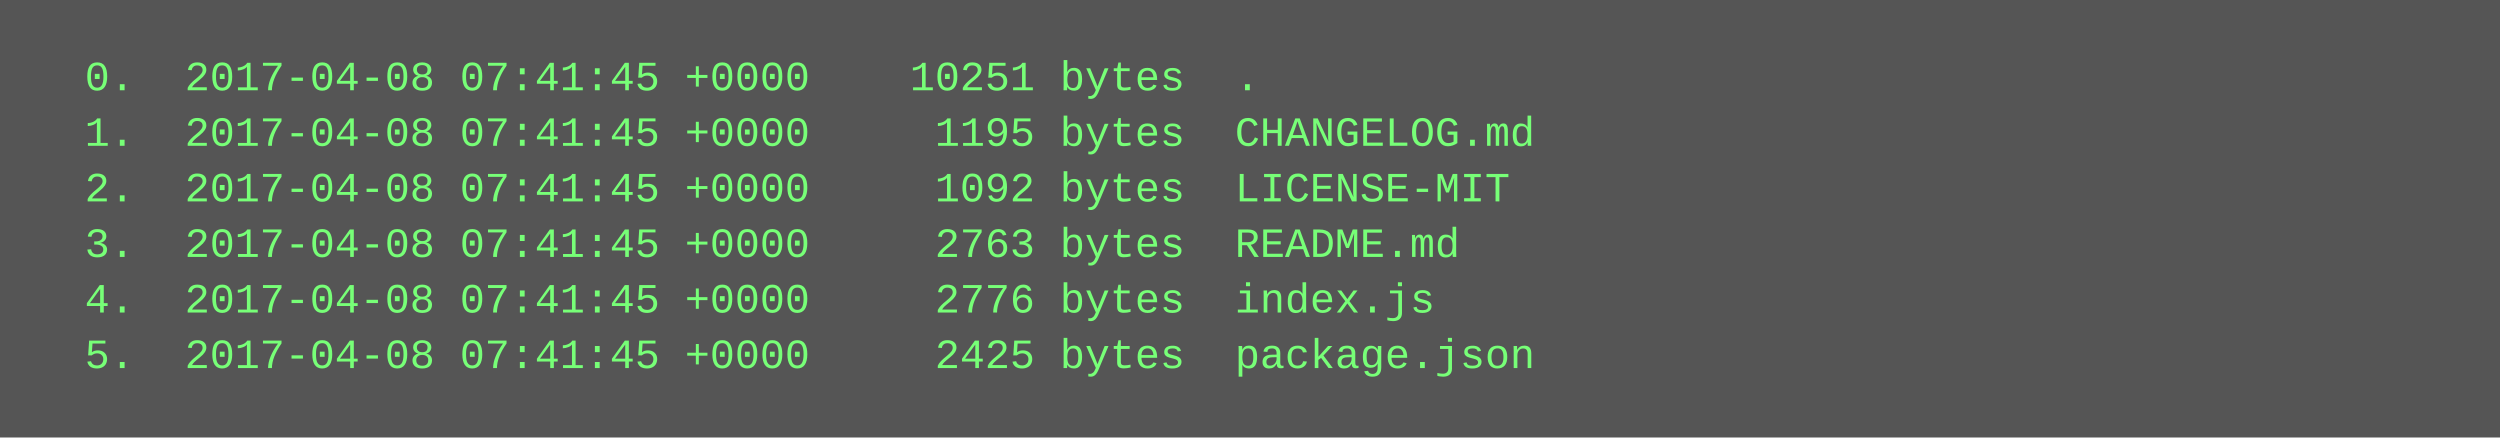
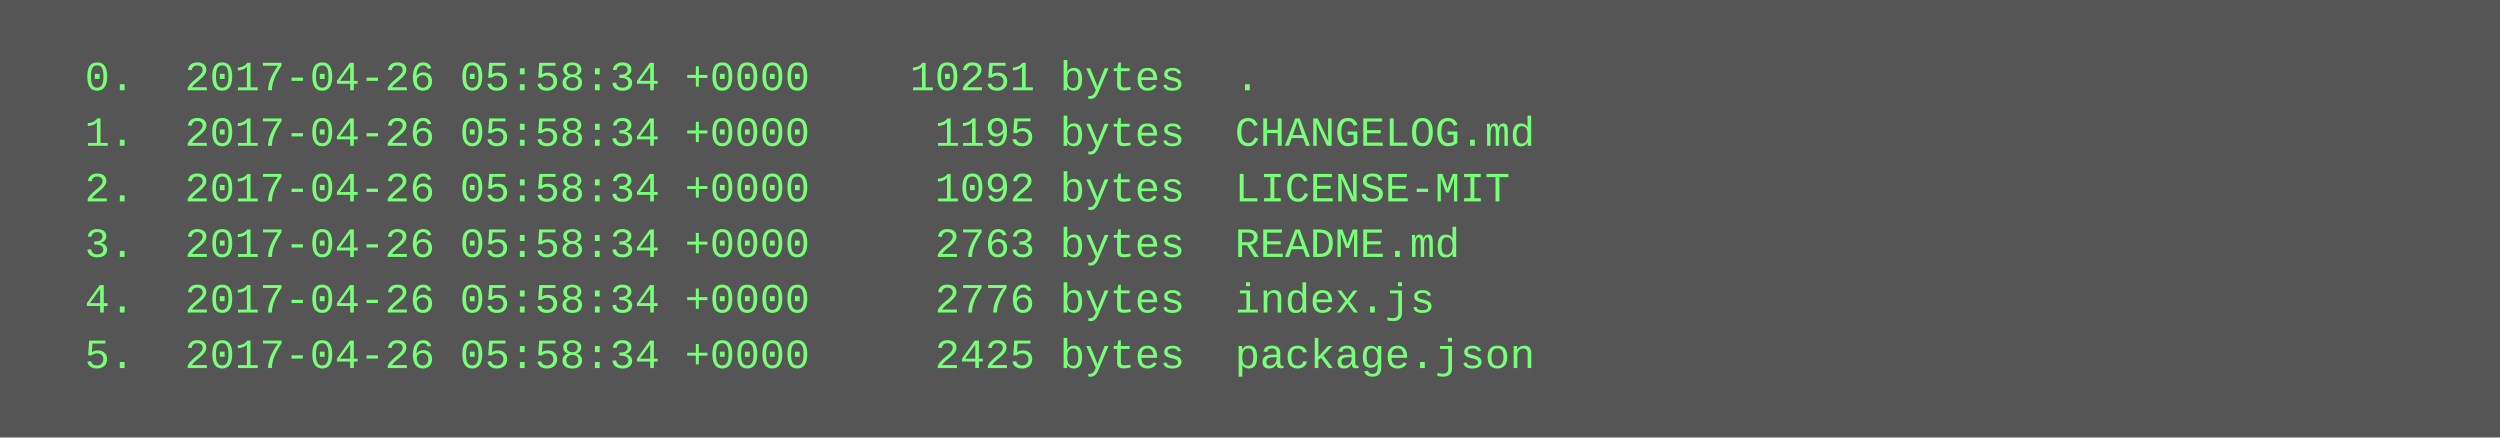
<svg xmlns="http://www.w3.org/2000/svg" height="126" width="720">
  <rect height="126" fill="#555" width="720" />
  <text fill="#7f7" font-family="Courier New" font-size="12" xml:space="preserve">
-     <tspan x="10" y="26">  0.  2017-04-08 07:41:45 +0000    10251 bytes  .</tspan>
-     <tspan x="10" y="42">  1.  2017-04-08 07:41:45 +0000     1195 bytes  CHANGELOG.md</tspan>
-     <tspan x="10" y="58">  2.  2017-04-08 07:41:45 +0000     1092 bytes  LICENSE-MIT</tspan>
-     <tspan x="10" y="74">  3.  2017-04-08 07:41:45 +0000     2763 bytes  README.md</tspan>
-     <tspan x="10" y="90">  4.  2017-04-08 07:41:45 +0000     2776 bytes  index.js</tspan>
-     <tspan x="10" y="106">  5.  2017-04-08 07:41:45 +0000     2425 bytes  package.json</tspan>
+     <tspan x="10" y="26">  0.  2017-04-26 05:58:34 +0000    10251 bytes  .</tspan>
+     <tspan x="10" y="42">  1.  2017-04-26 05:58:34 +0000     1195 bytes  CHANGELOG.md</tspan>
+     <tspan x="10" y="58">  2.  2017-04-26 05:58:34 +0000     1092 bytes  LICENSE-MIT</tspan>
+     <tspan x="10" y="74">  3.  2017-04-26 05:58:34 +0000     2763 bytes  README.md</tspan>
+     <tspan x="10" y="90">  4.  2017-04-26 05:58:34 +0000     2776 bytes  index.js</tspan>
+     <tspan x="10" y="106">  5.  2017-04-26 05:58:34 +0000     2425 bytes  package.json</tspan>
  </text>
</svg>
